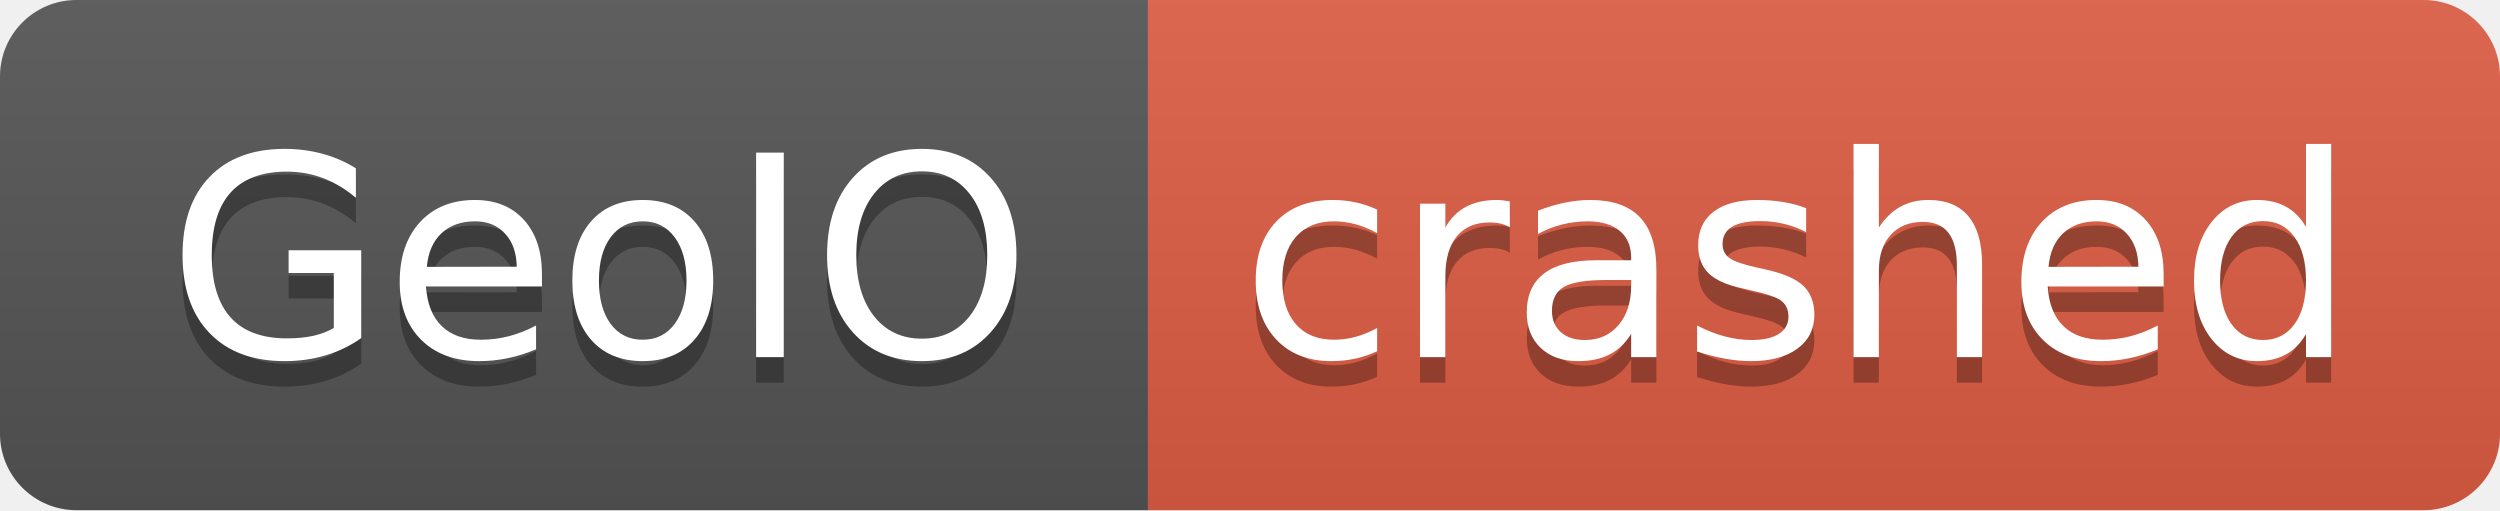
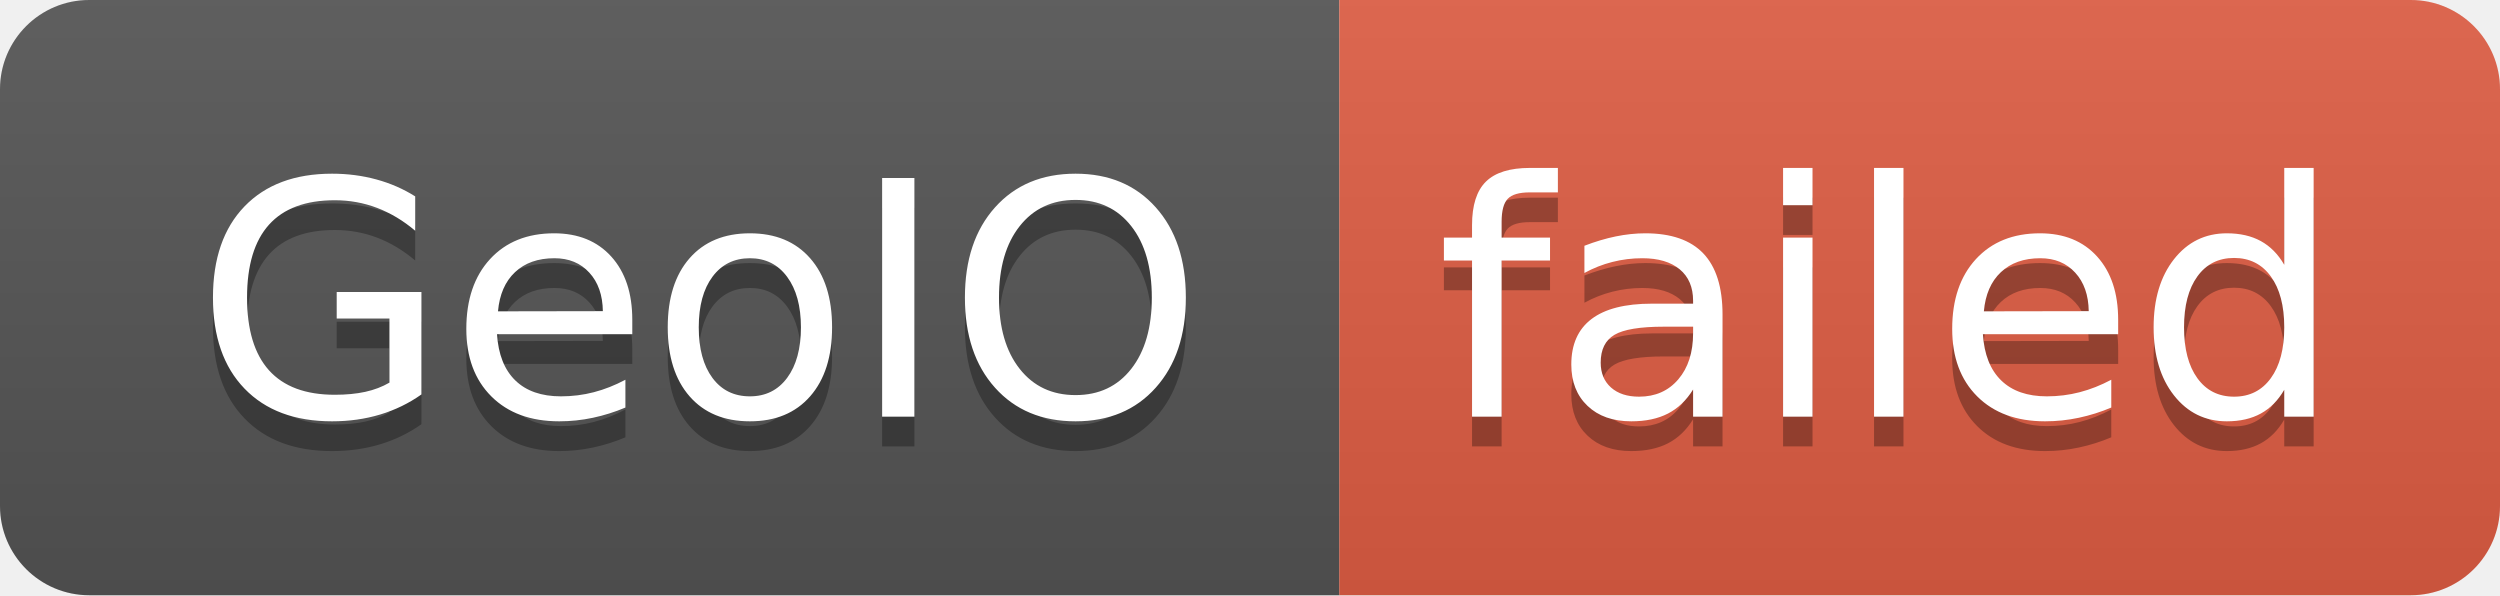
- <svg xmlns="http://www.w3.org/2000/svg" width="98" height="20" role="img" aria-label="GeoIO: crashed">
+ <svg xmlns="http://www.w3.org/2000/svg" width="84" height="20" role="img" aria-label="GeoIO: failed">
  <linearGradient id="s" x2="0" y2="100%">
    <stop offset="0" stop-color="#bbb" stop-opacity=".1" />
    <stop offset="1" stop-opacity=".1" />
  </linearGradient>
  <clipPath id="r">
-     <rect width="98" height="20" rx="3" fill="#fff" />
+     <rect width="84" height="20" rx="3" fill="#fff" />
  </clipPath>
  <g clip-path="url(#r)">
    <rect width="45" height="20" fill="#555" />
-     <rect x="45" width="53" height="20" fill="#e05d44" />
-     <rect width="98" height="20" fill="url(#s)" />
+     <rect x="45" width="39" height="20" fill="#e05d44" />
+     <rect width="84" height="20" fill="url(#s)" />
  </g>
  <g fill="#fff" text-anchor="middle" font-family="Verdana,Geneva,DejaVu Sans,sans-serif" text-rendering="geometricPrecision" font-size="110">
    <text aria-hidden="true" x="235" y="150" fill="#010101" fill-opacity=".3" transform="scale(.1)" textLength="350">GeoIO</text>
    <text x="235" y="140" transform="scale(.1)" fill="#fff" textLength="350">GeoIO</text>
-     <text aria-hidden="true" x="705" y="150" fill="#010101" fill-opacity=".3" transform="scale(.1)" textLength="430">crashed</text>
-     <text x="705" y="140" transform="scale(.1)" fill="#fff" textLength="430">crashed</text>
+     <text aria-hidden="true" x="635" y="150" fill="#010101" fill-opacity=".3" transform="scale(.1)" textLength="290">failed</text>
+     <text x="635" y="140" transform="scale(.1)" fill="#fff" textLength="290">failed</text>
  </g>
</svg>
